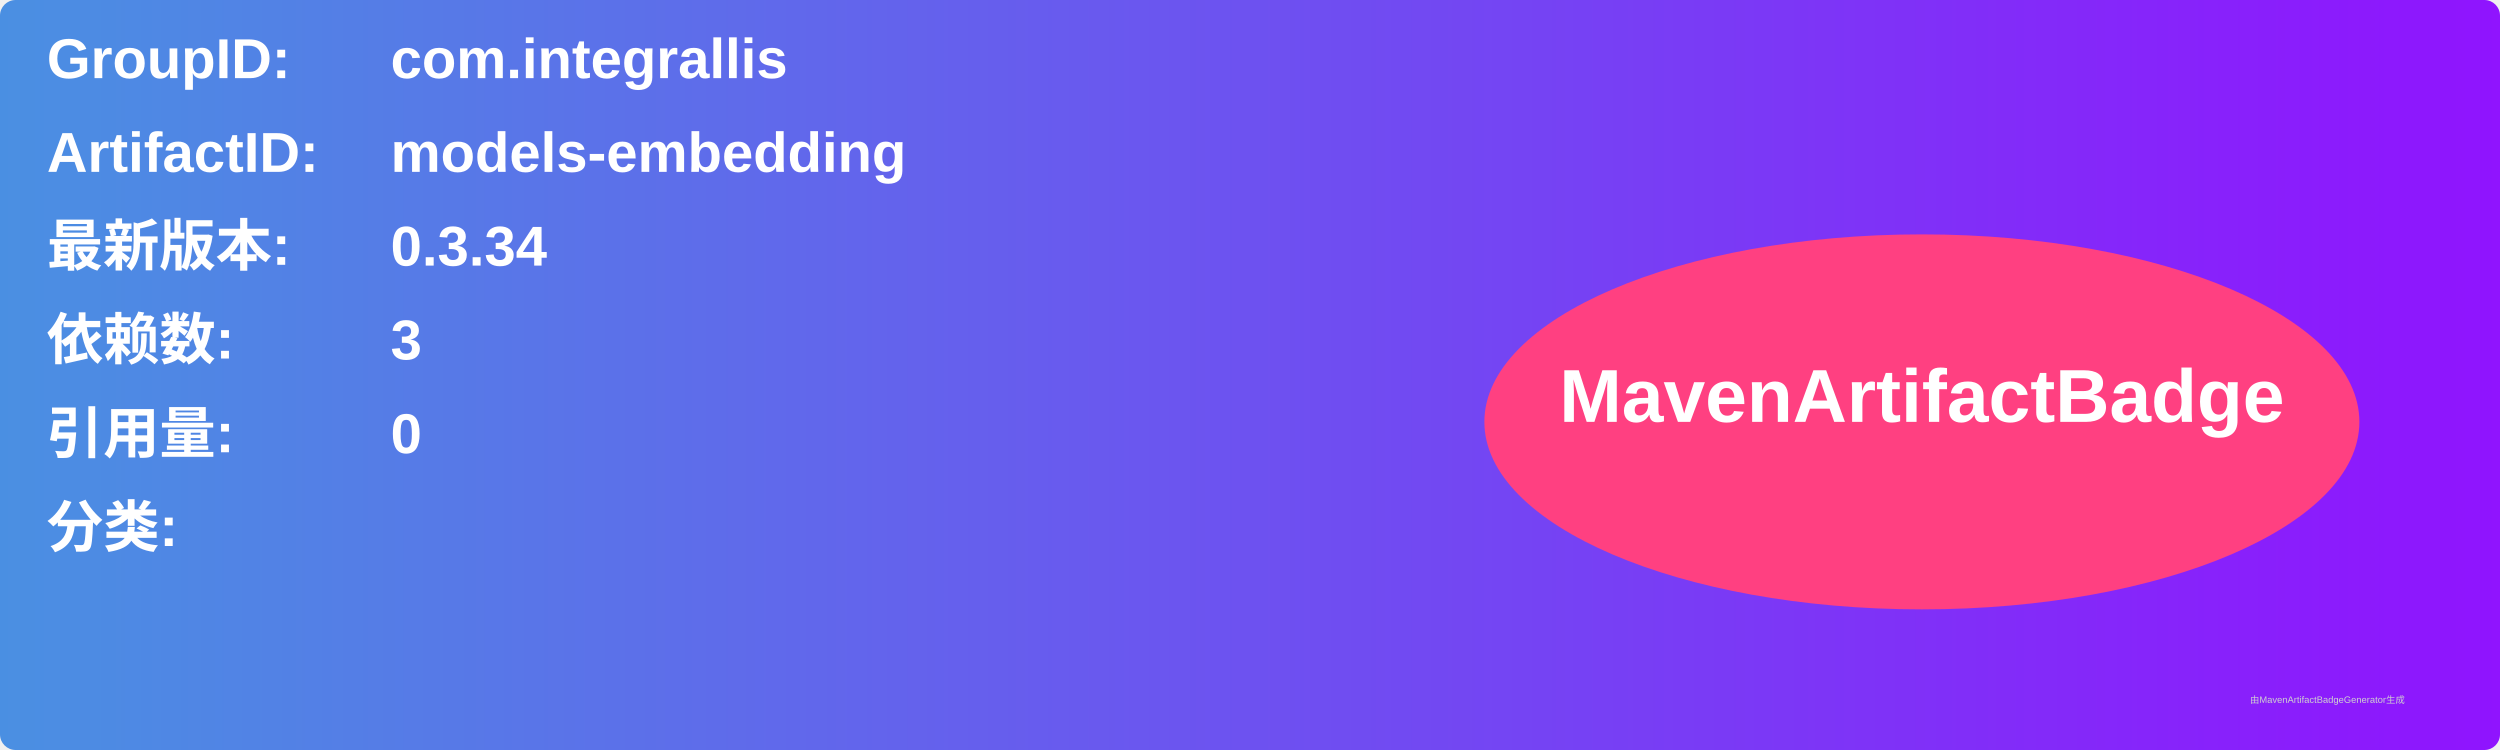
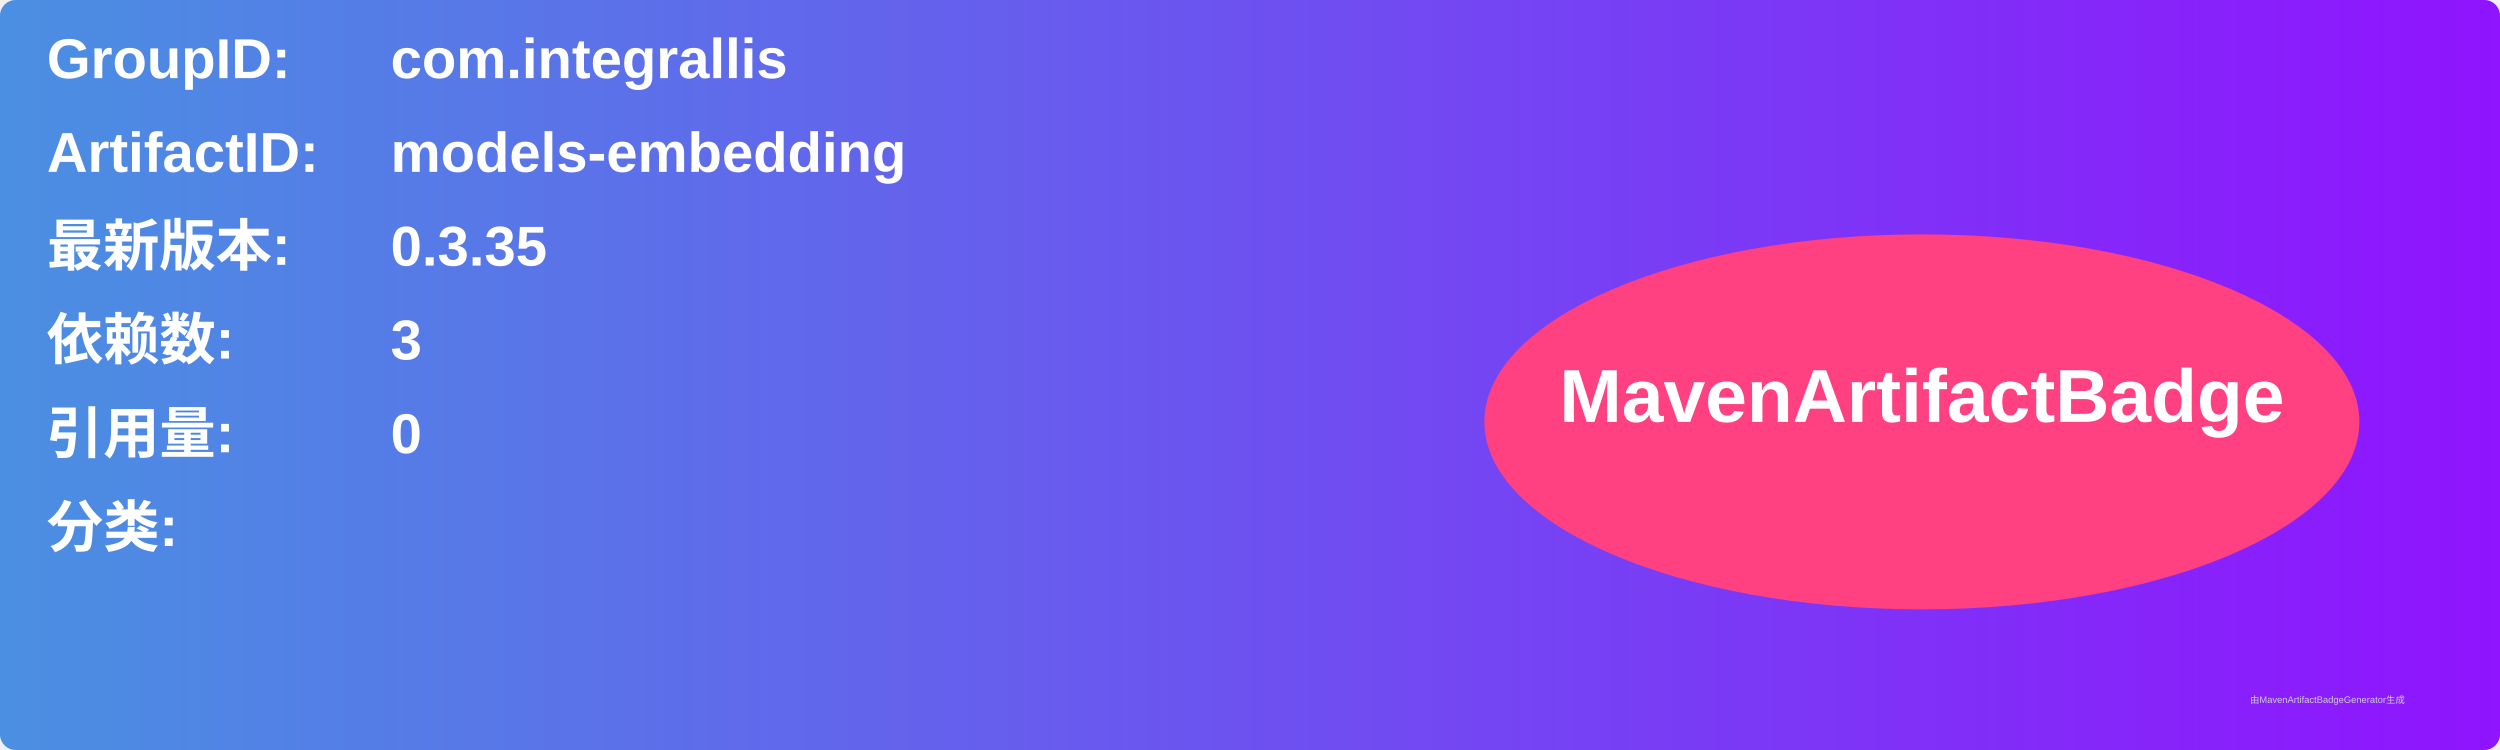
<svg xmlns="http://www.w3.org/2000/svg" width="800" height="240" viewBox="0 0 800 240">
  <linearGradient id="grad" x1="0%" y1="0%" x2="100%" y2="0%">
    <stop offset="0%" stop-color="#4a90e2" />
    <stop offset="100%" stop-color="#9013fe" />
  </linearGradient>
  <rect width="100%" height="100%" rx="5" ry="5" fill="url(#grad)" />
  <g transform="translate(15, 15)">
    <text x="0" y="10" font-family="Arial" font-size="18" fill="white" font-weight="bold" width="260">GroupID:</text>
    <text x="110" y="10" font-family="Arial" font-size="18" fill="white" font-weight="bold" width="460">com.integrallis</text>
    <text x="0" y="40" font-family="Arial" font-size="18" fill="white" font-weight="bold" width="260">ArtifactID:</text>
    <text x="110" y="40" font-family="Arial" font-size="18" fill="white" font-weight="bold" width="460">models-embedding</text>
    <text x="0" y="70" font-family="Arial" font-size="18" fill="white" font-weight="bold">最新版本:</text>
    <text x="110" y="70" font-family="Arial" font-size="18" fill="white" font-weight="bold">
-       <tspan font-weight="bold">0.3.34</tspan>
+       <tspan font-weight="bold">0.3.35</tspan>
    </text>
    <text x="0" y="100" font-family="Arial" font-size="18" fill="white" font-weight="bold">依赖数: </text>
    <text x="110" y="100" font-family="Arial" font-size="18" fill="white">
      <tspan font-weight="bold">3</tspan>
    </text>
    <text x="0" y="130" font-family="Arial" font-size="18" fill="white" font-weight="bold">引用量: </text>
    <text x="110" y="130" font-family="Arial" font-size="18" fill="white">
      <tspan font-weight="bold">0</tspan>
    </text>
    <text x="0" y="160" font-family="Arial" font-size="18" fill="white" font-weight="bold">分类:</text>
    <text x="10" y="190" font-family="Arial" font-size="10" fill="white">
      <tspan font-weight="bold" />
    </text>
    <ellipse cx="600" cy="120" rx="140" ry="60" fill="#ff4081" />
    <text x="600" y="120" text-anchor="middle" font-family="Arial" font-size="24" fill="white" font-weight="bold">MavenArtifactBadge</text>
  </g>
  <text x="720" y="225" font-family="Arial" font-size="3" fill="#d0d0d0">由MavenArtifactBadgeGenerator生成</text>
</svg>
